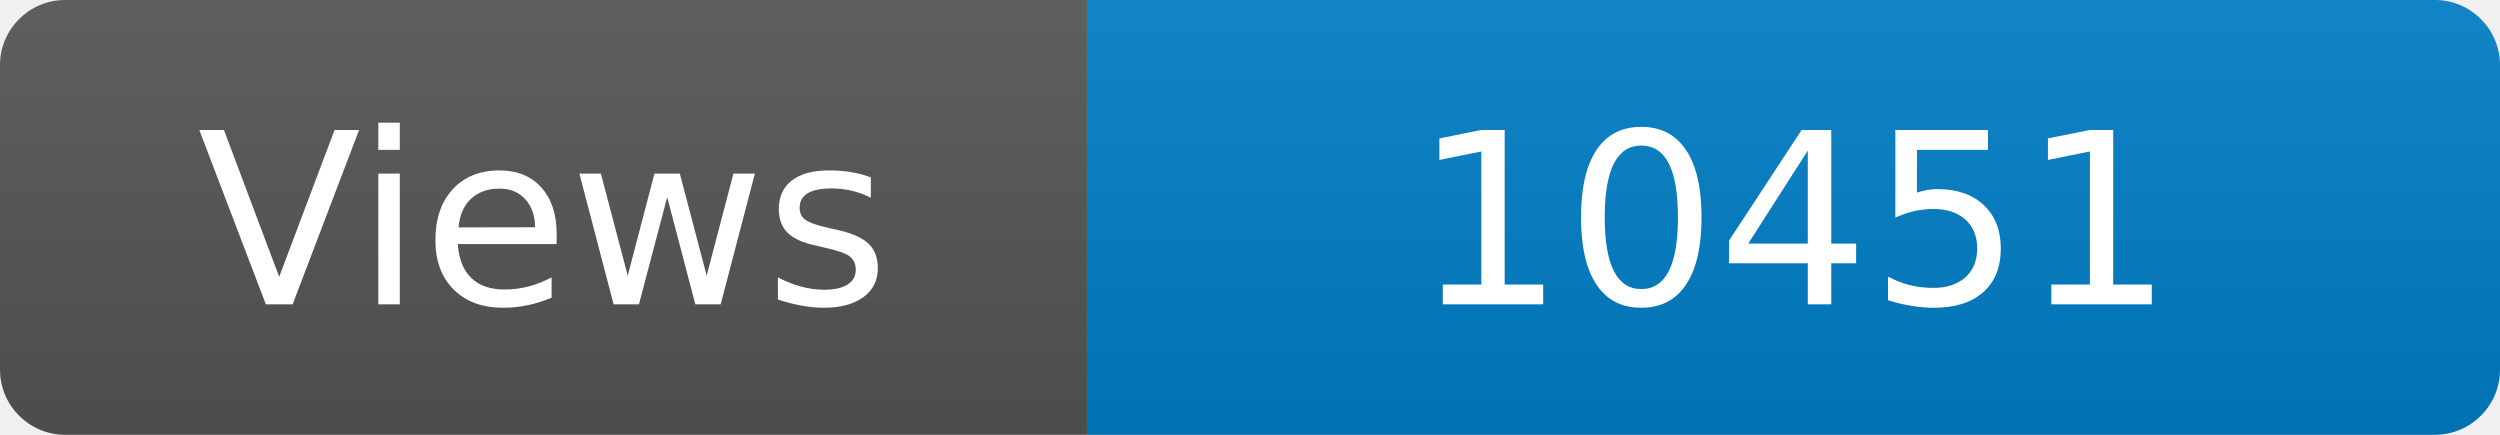
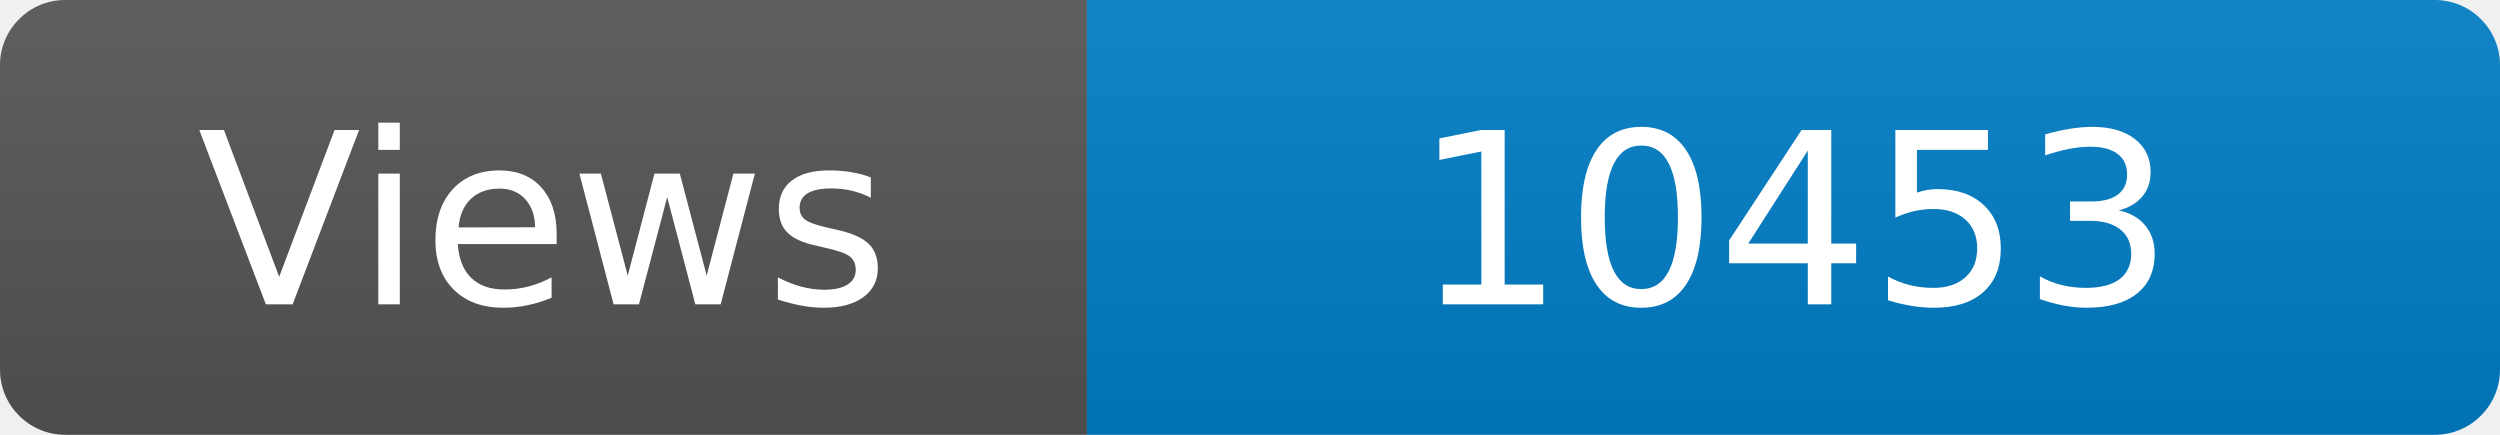
<svg xmlns="http://www.w3.org/2000/svg" width="115" height="20" role="img" aria-label="Maintained?: yes">
  <linearGradient id="s" x2="0" y2="100%">
    <stop offset="0" stop-color="#bbb" stop-opacity=".1" />
    <stop offset="1" stop-opacity=".1" />
  </linearGradient>
  <clipPath id="r">
    <rect width="115" height="20" rx="3" fill="#fff" />
  </clipPath>
  <g clip-path="url(#r)">
    <rect width="50" height="20" fill="#555" />
    <rect x="50" width="160" height="20" fill="#007ec6" />
    <rect width="115" height="20" fill="url(#s)" />
  </g>
  <g fill="#fff" text-anchor="middle" font-family="Verdana,Geneva,DejaVu Sans,sans-serif" font-size="110">
    <text x="250" y="140" transform="scale(.1)" fill="#fff">Views</text>
-     <text x="825" y="140" transform="scale(.1)" fill="#fff">10451</text>
+     <text x="825" y="140" transform="scale(.1)" fill="#fff">10453</text>
  </g>
</svg>
